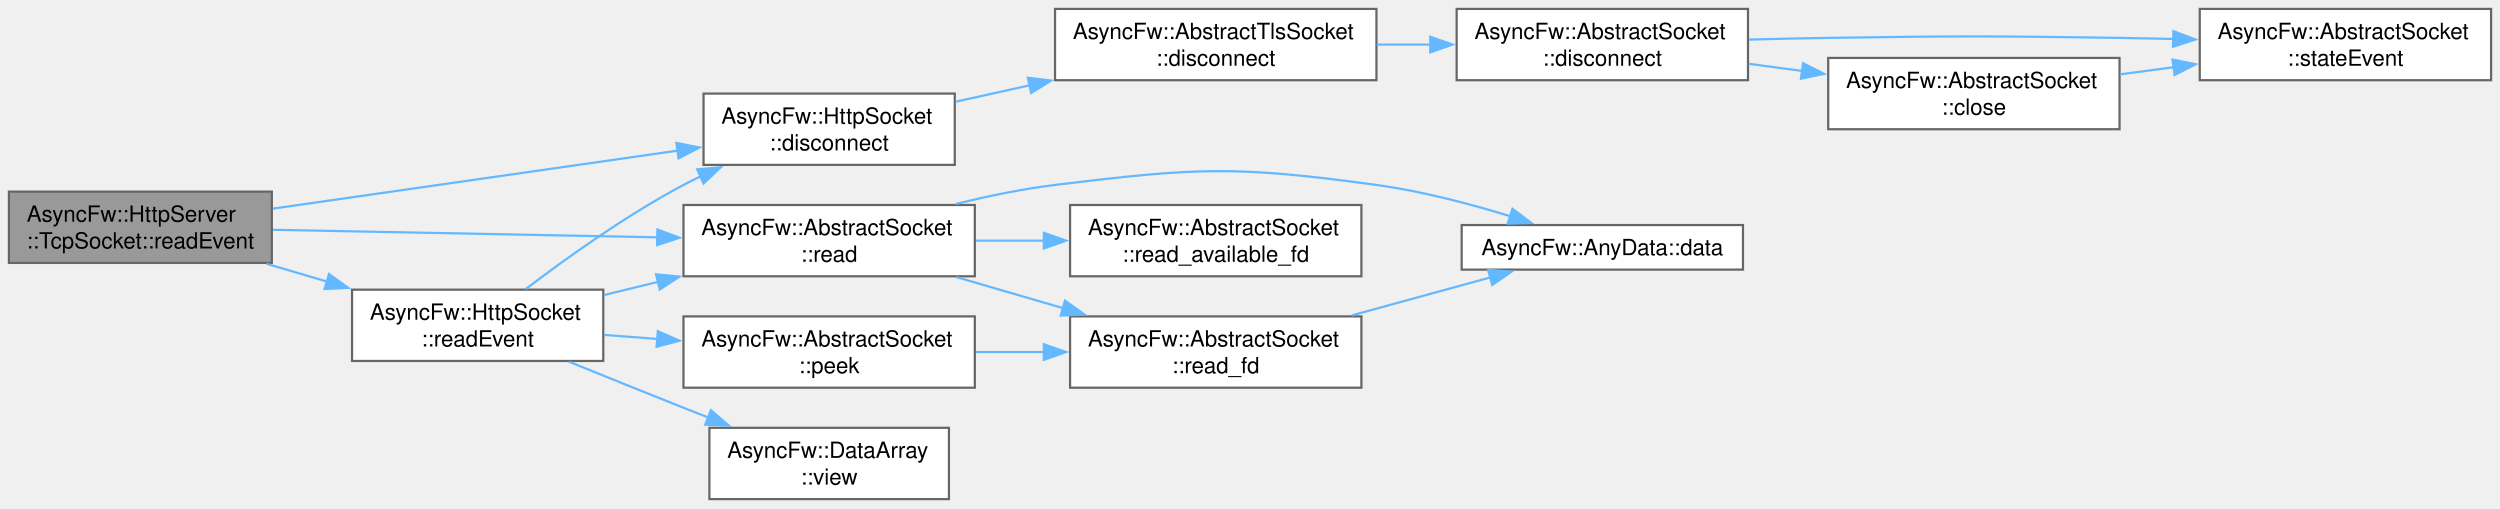
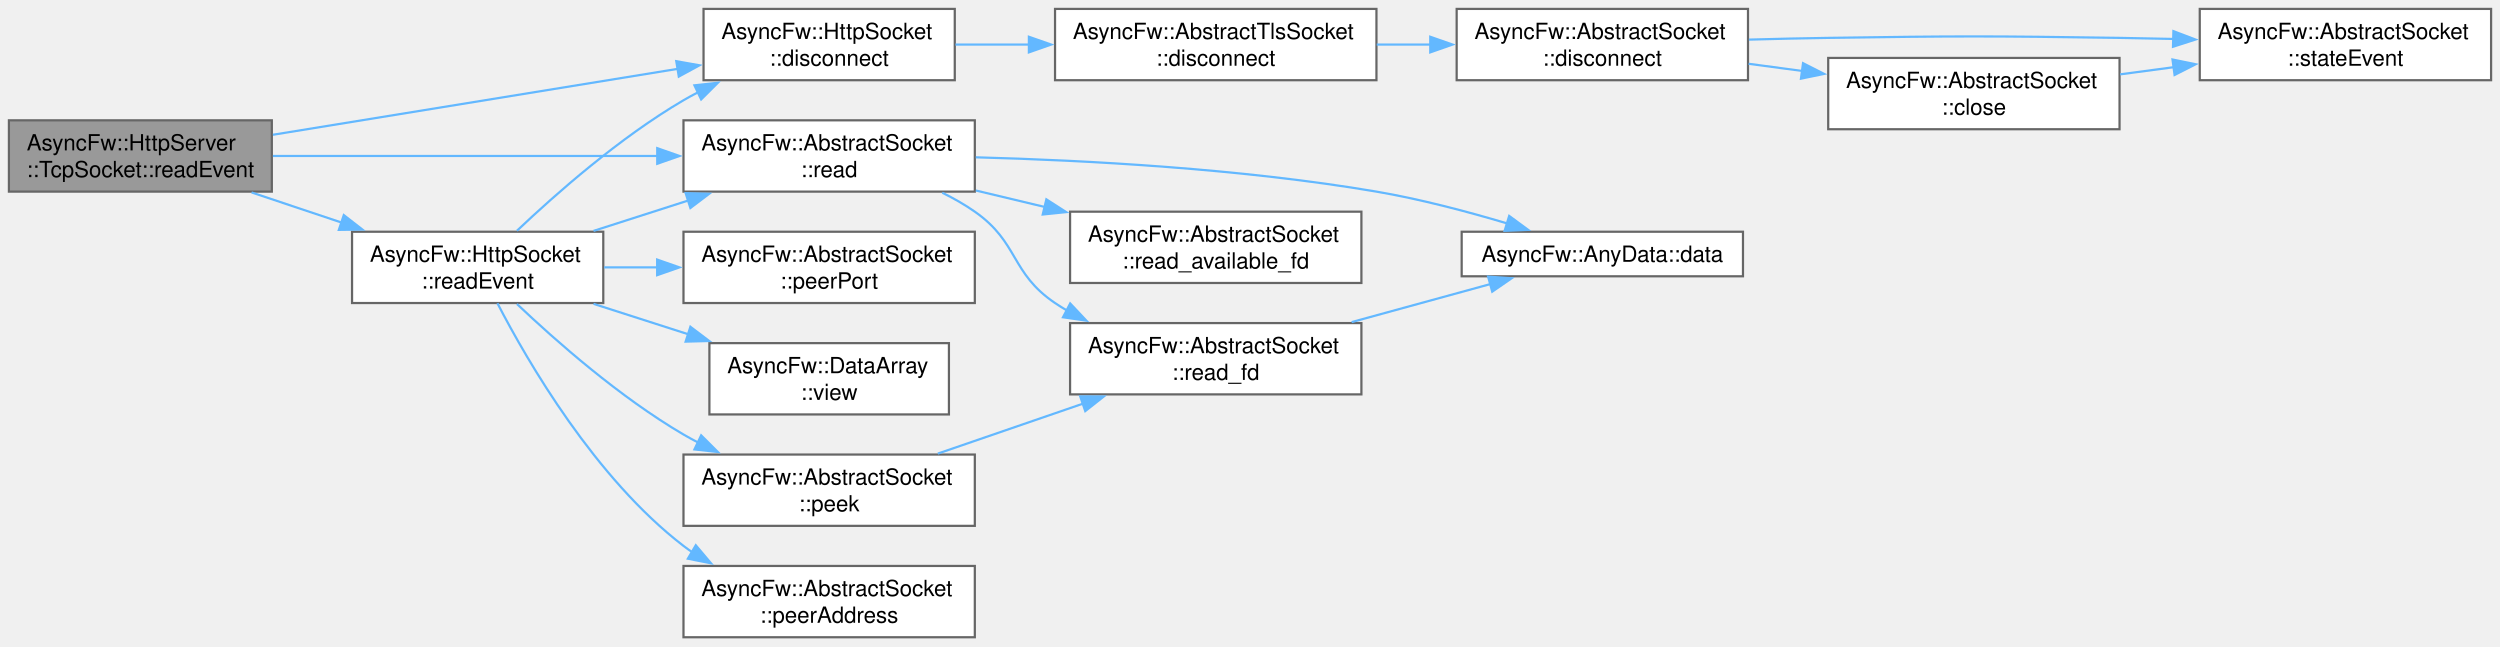
- <svg xmlns="http://www.w3.org/2000/svg" xmlns:xlink="http://www.w3.org/1999/xlink" width="1122pt" height="228pt" viewBox="0.00 0.00 1122.00 228.00">
-   <g id="graph0" class="graph" transform="scale(1 1) rotate(0) translate(4 224)">
+ <svg xmlns="http://www.w3.org/2000/svg" xmlns:xlink="http://www.w3.org/1999/xlink" width="1122pt" height="290pt" viewBox="0.00 0.00 1122.00 290.00">
+   <g id="graph0" class="graph" transform="scale(1 1) rotate(0) translate(4 286)">
    <g id="Node000001" class="node">
      <g id="a_Node000001">
        <a xlink:title="Triggered when new raw data is available in the socket for reading.   Overrides the base behavior to ...">
-           <polygon fill="#999999" stroke="#666666" points="118,-138 0,-138 0,-106 118,-106 118,-138" />
-           <text xml:space="preserve" text-anchor="start" x="8" y="-124.5" font-family="Helvetica,sans-Serif" font-size="10.00">AsyncFw::HttpServer</text>
-           <text xml:space="preserve" text-anchor="middle" x="59" y="-112.5" font-family="Helvetica,sans-Serif" font-size="10.00">::TcpSocket::readEvent</text>
+           <polygon fill="#999999" stroke="#666666" points="118,-232 0,-232 0,-200 118,-200 118,-232" />
+           <text xml:space="preserve" text-anchor="start" x="8" y="-218.5" font-family="Helvetica,sans-Serif" font-size="10.00">AsyncFw::HttpServer</text>
+           <text xml:space="preserve" text-anchor="middle" x="59" y="-206.5" font-family="Helvetica,sans-Serif" font-size="10.00">::TcpSocket::readEvent</text>
        </a>
      </g>
    </g>
    <g id="Node000002" class="node">
      <g id="a_Node000002">
        <a xlink:href="classAsyncFw_1_1HttpSocket.html#a33dadd18584b3b2b76a02dffa0a831fb" target="_top" xlink:title="Shuts down the active TLS session gracefully via SSL_shutdown() before terminating the network pipe.">
-           <polygon fill="white" stroke="#666666" points="424.5,-182 311.75,-182 311.75,-150 424.5,-150 424.5,-182" />
-           <text xml:space="preserve" text-anchor="start" x="319.75" y="-168.5" font-family="Helvetica,sans-Serif" font-size="10.00">AsyncFw::HttpSocket</text>
-           <text xml:space="preserve" text-anchor="middle" x="368.12" y="-156.5" font-family="Helvetica,sans-Serif" font-size="10.00">::disconnect</text>
+           <polygon fill="white" stroke="#666666" points="424.5,-282 311.75,-282 311.75,-250 424.5,-250 424.5,-282" />
+           <text xml:space="preserve" text-anchor="start" x="319.75" y="-268.5" font-family="Helvetica,sans-Serif" font-size="10.00">AsyncFw::HttpSocket</text>
+           <text xml:space="preserve" text-anchor="middle" x="368.12" y="-256.5" font-family="Helvetica,sans-Serif" font-size="10.00">::disconnect</text>
        </a>
      </g>
    </g>
    <g id="edge1_Node000001_Node000002" class="edge">
      <g id="a_edge1_Node000001_Node000002">
        <a xlink:title=" ">
-           <path fill="none" stroke="#63b8ff" d="M118.49,-130.38C170.32,-137.81 245.98,-148.64 300.21,-156.41" />
-           <polygon fill="#63b8ff" stroke="#63b8ff" points="299.55,-159.85 309.94,-157.81 300.54,-152.92 299.55,-159.85" />
+           <path fill="none" stroke="#63b8ff" d="M118.49,-225.52C170.32,-233.96 245.98,-246.28 300.21,-255.11" />
+           <polygon fill="#63b8ff" stroke="#63b8ff" points="299.51,-258.54 309.94,-256.69 300.64,-251.63 299.51,-258.54" />
        </a>
      </g>
    </g>
    <g id="Node000007" class="node">
      <g id="a_Node000007">
        <a xlink:href="classAsyncFw_1_1AbstractSocket.html#a374dd4ce66bfcc8a6dcf40b4ba552828" target="_top" xlink:title="Reads incoming data into a raw byte buffer up to a specified maximum size.">
-           <polygon fill="white" stroke="#666666" points="433.5,-132 302.75,-132 302.75,-100 433.5,-100 433.5,-132" />
-           <text xml:space="preserve" text-anchor="start" x="310.75" y="-118.5" font-family="Helvetica,sans-Serif" font-size="10.00">AsyncFw::AbstractSocket</text>
-           <text xml:space="preserve" text-anchor="middle" x="368.12" y="-106.5" font-family="Helvetica,sans-Serif" font-size="10.00">::read</text>
+           <polygon fill="white" stroke="#666666" points="433.5,-232 302.75,-232 302.75,-200 433.5,-200 433.5,-232" />
+           <text xml:space="preserve" text-anchor="start" x="310.75" y="-218.5" font-family="Helvetica,sans-Serif" font-size="10.00">AsyncFw::AbstractSocket</text>
+           <text xml:space="preserve" text-anchor="middle" x="368.12" y="-206.5" font-family="Helvetica,sans-Serif" font-size="10.00">::read</text>
        </a>
      </g>
    </g>
    <g id="edge7_Node000001_Node000007" class="edge">
      <g id="a_edge7_Node000001_Node000007">
        <a xlink:title=" ">
-           <path fill="none" stroke="#63b8ff" d="M118.49,-120.86C167.46,-119.9 237.69,-118.53 291.03,-117.49" />
-           <polygon fill="#63b8ff" stroke="#63b8ff" points="291.04,-120.99 300.97,-117.29 290.9,-113.99 291.04,-120.99" />
+           <path fill="none" stroke="#63b8ff" d="M118.49,-216C167.46,-216 237.69,-216 291.03,-216" />
+           <polygon fill="#63b8ff" stroke="#63b8ff" points="290.97,-219.5 300.97,-216 290.97,-212.5 290.97,-219.5" />
        </a>
      </g>
    </g>
    <g id="Node000011" class="node">
      <g id="a_Node000011">
        <a xlink:href="classAsyncFw_1_1HttpSocket.html#a7163448458d68f433dbdb214a6175be3" target="_top" xlink:title="Called when there is data to read.">
-           <polygon fill="white" stroke="#666666" points="266.75,-94 154,-94 154,-62 266.75,-62 266.75,-94" />
-           <text xml:space="preserve" text-anchor="start" x="162" y="-80.5" font-family="Helvetica,sans-Serif" font-size="10.00">AsyncFw::HttpSocket</text>
-           <text xml:space="preserve" text-anchor="middle" x="210.38" y="-68.5" font-family="Helvetica,sans-Serif" font-size="10.00">::readEvent</text>
+           <polygon fill="white" stroke="#666666" points="266.75,-182 154,-182 154,-150 266.75,-150 266.75,-182" />
+           <text xml:space="preserve" text-anchor="start" x="162" y="-168.5" font-family="Helvetica,sans-Serif" font-size="10.00">AsyncFw::HttpSocket</text>
+           <text xml:space="preserve" text-anchor="middle" x="210.38" y="-156.5" font-family="Helvetica,sans-Serif" font-size="10.00">::readEvent</text>
        </a>
      </g>
    </g>
    <g id="edge12_Node000001_Node000011" class="edge">
      <g id="a_edge12_Node000001_Node000011">
        <a xlink:title=" ">
-           <path fill="none" stroke="#63b8ff" d="M115.62,-105.62C124.47,-103.01 133.7,-100.29 142.76,-97.62" />
-           <polygon fill="#63b8ff" stroke="#63b8ff" points="143.65,-101.01 152.25,-94.83 141.67,-94.29 143.65,-101.01" />
+           <path fill="none" stroke="#63b8ff" d="M108.91,-199.63C121.87,-195.29 136.01,-190.56 149.48,-186.05" />
+           <polygon fill="#63b8ff" stroke="#63b8ff" points="150.29,-189.47 158.66,-182.97 148.07,-182.83 150.29,-189.47" />
        </a>
      </g>
    </g>
    <g id="Node000003" class="node">
      <g id="a_Node000003">
        <a xlink:href="classAsyncFw_1_1AbstractTlsSocket.html#af52f94f709ab74eace61da79cbd8af7d" target="_top" xlink:title="Shuts down the active TLS session gracefully via SSL_shutdown() before terminating the network pipe.">
-           <polygon fill="white" stroke="#666666" points="613.75,-220 469.5,-220 469.5,-188 613.75,-188 613.75,-220" />
-           <text xml:space="preserve" text-anchor="start" x="477.5" y="-206.5" font-family="Helvetica,sans-Serif" font-size="10.00">AsyncFw::AbstractTlsSocket</text>
-           <text xml:space="preserve" text-anchor="middle" x="541.62" y="-194.5" font-family="Helvetica,sans-Serif" font-size="10.00">::disconnect</text>
+           <polygon fill="white" stroke="#666666" points="613.75,-282 469.5,-282 469.5,-250 613.75,-250 613.75,-282" />
+           <text xml:space="preserve" text-anchor="start" x="477.5" y="-268.5" font-family="Helvetica,sans-Serif" font-size="10.00">AsyncFw::AbstractTlsSocket</text>
+           <text xml:space="preserve" text-anchor="middle" x="541.62" y="-256.5" font-family="Helvetica,sans-Serif" font-size="10.00">::disconnect</text>
        </a>
      </g>
    </g>
    <g id="edge2_Node000002_Node000003" class="edge">
      <g id="a_edge2_Node000002_Node000003">
        <a xlink:title=" ">
-           <path fill="none" stroke="#63b8ff" d="M424.81,-178.34C435.44,-180.69 446.79,-183.21 458.06,-185.7" />
-           <polygon fill="#63b8ff" stroke="#63b8ff" points="457.27,-189.12 467.79,-187.86 458.79,-182.28 457.27,-189.12" />
+           <path fill="none" stroke="#63b8ff" d="M424.81,-266C435.44,-266 446.79,-266 458.06,-266" />
+           <polygon fill="#63b8ff" stroke="#63b8ff" points="457.76,-269.5 467.76,-266 457.76,-262.5 457.76,-269.5" />
        </a>
      </g>
    </g>
    <g id="Node000004" class="node">
      <g id="a_Node000004">
        <a xlink:href="classAsyncFw_1_1AbstractSocket.html#a96c331ff22db7a34923c34f575075e6a" target="_top" xlink:title="Disconnects the socket from the remote host gracefully.">
-           <polygon fill="white" stroke="#666666" points="780.5,-220 649.75,-220 649.75,-188 780.5,-188 780.5,-220" />
-           <text xml:space="preserve" text-anchor="start" x="657.75" y="-206.5" font-family="Helvetica,sans-Serif" font-size="10.00">AsyncFw::AbstractSocket</text>
-           <text xml:space="preserve" text-anchor="middle" x="715.12" y="-194.5" font-family="Helvetica,sans-Serif" font-size="10.00">::disconnect</text>
+           <polygon fill="white" stroke="#666666" points="780.5,-282 649.75,-282 649.75,-250 780.5,-250 780.5,-282" />
+           <text xml:space="preserve" text-anchor="start" x="657.75" y="-268.5" font-family="Helvetica,sans-Serif" font-size="10.00">AsyncFw::AbstractSocket</text>
+           <text xml:space="preserve" text-anchor="middle" x="715.12" y="-256.5" font-family="Helvetica,sans-Serif" font-size="10.00">::disconnect</text>
        </a>
      </g>
    </g>
    <g id="edge3_Node000003_Node000004" class="edge">
      <g id="a_edge3_Node000003_Node000004">
        <a xlink:title=" ">
-           <path fill="none" stroke="#63b8ff" d="M613.87,-204C621.87,-204 630.05,-204 638.12,-204" />
-           <polygon fill="#63b8ff" stroke="#63b8ff" points="637.9,-207.5 647.9,-204 637.9,-200.5 637.9,-207.5" />
+           <path fill="none" stroke="#63b8ff" d="M613.87,-266C621.87,-266 630.05,-266 638.12,-266" />
+           <polygon fill="#63b8ff" stroke="#63b8ff" points="637.9,-269.5 647.9,-266 637.9,-262.5 637.9,-269.5" />
        </a>
      </g>
    </g>
    <g id="Node000005" class="node">
      <g id="a_Node000005">
        <a xlink:href="classAsyncFw_1_1AbstractSocket.html#a77c0a9ea7c5061c406673bbe8b18d60d" target="_top" xlink:title="Closes the network connection and unsubscribes from thread polling events.">
-           <polygon fill="white" stroke="#666666" points="947.25,-198 816.5,-198 816.5,-166 947.25,-166 947.25,-198" />
-           <text xml:space="preserve" text-anchor="start" x="824.5" y="-184.5" font-family="Helvetica,sans-Serif" font-size="10.00">AsyncFw::AbstractSocket</text>
-           <text xml:space="preserve" text-anchor="middle" x="881.88" y="-172.5" font-family="Helvetica,sans-Serif" font-size="10.00">::close</text>
+           <polygon fill="white" stroke="#666666" points="947.25,-260 816.5,-260 816.5,-228 947.25,-228 947.25,-260" />
+           <text xml:space="preserve" text-anchor="start" x="824.5" y="-246.5" font-family="Helvetica,sans-Serif" font-size="10.00">AsyncFw::AbstractSocket</text>
+           <text xml:space="preserve" text-anchor="middle" x="881.88" y="-234.5" font-family="Helvetica,sans-Serif" font-size="10.00">::close</text>
        </a>
      </g>
    </g>
    <g id="edge4_Node000004_Node000005" class="edge">
      <g id="a_edge4_Node000004_Node000005">
        <a xlink:title=" ">
-           <path fill="none" stroke="#63b8ff" d="M780.77,-195.37C788.67,-194.31 796.8,-193.23 804.85,-192.15" />
-           <polygon fill="#63b8ff" stroke="#63b8ff" points="805.2,-195.64 814.65,-190.84 804.27,-188.7 805.2,-195.64" />
+           <path fill="none" stroke="#63b8ff" d="M780.77,-257.37C788.67,-256.31 796.8,-255.23 804.85,-254.15" />
+           <polygon fill="#63b8ff" stroke="#63b8ff" points="805.2,-257.64 814.65,-252.84 804.27,-250.7 805.2,-257.64" />
        </a>
      </g>
    </g>
    <g id="Node000006" class="node">
      <g id="a_Node000006">
        <a xlink:href="classAsyncFw_1_1AbstractSocket.html#a5db12267a6d2241e81f570463f2d7ef5" target="_top" xlink:title="Called when the connection state changes.">
-           <polygon fill="white" stroke="#666666" points="1114,-220 983.25,-220 983.25,-188 1114,-188 1114,-220" />
-           <text xml:space="preserve" text-anchor="start" x="991.25" y="-206.5" font-family="Helvetica,sans-Serif" font-size="10.00">AsyncFw::AbstractSocket</text>
-           <text xml:space="preserve" text-anchor="middle" x="1048.62" y="-194.5" font-family="Helvetica,sans-Serif" font-size="10.00">::stateEvent</text>
+           <polygon fill="white" stroke="#666666" points="1114,-282 983.25,-282 983.25,-250 1114,-250 1114,-282" />
+           <text xml:space="preserve" text-anchor="start" x="991.25" y="-268.5" font-family="Helvetica,sans-Serif" font-size="10.00">AsyncFw::AbstractSocket</text>
+           <text xml:space="preserve" text-anchor="middle" x="1048.62" y="-256.5" font-family="Helvetica,sans-Serif" font-size="10.00">::stateEvent</text>
        </a>
      </g>
    </g>
    <g id="edge6_Node000004_Node000006" class="edge">
      <g id="a_edge6_Node000004_Node000006">
        <a xlink:title=" ">
-           <path fill="none" stroke="#63b8ff" d="M780.91,-206.22C792.75,-206.55 804.99,-206.83 816.5,-207 874.6,-207.87 889.15,-207.87 947.25,-207 955.07,-206.88 963.23,-206.72 971.37,-206.52" />
-           <polygon fill="#63b8ff" stroke="#63b8ff" points="971.42,-210.02 981.32,-206.26 971.24,-203.02 971.42,-210.02" />
+           <path fill="none" stroke="#63b8ff" d="M780.91,-268.22C792.75,-268.55 804.99,-268.83 816.5,-269 874.6,-269.87 889.15,-269.87 947.25,-269 955.07,-268.88 963.23,-268.72 971.37,-268.52" />
+           <polygon fill="#63b8ff" stroke="#63b8ff" points="971.42,-272.02 981.32,-268.26 971.24,-265.02 971.42,-272.02" />
        </a>
      </g>
    </g>
    <g id="edge5_Node000005_Node000006" class="edge">
      <g id="a_edge5_Node000005_Node000006">
        <a xlink:title=" ">
-           <path fill="none" stroke="#63b8ff" d="M947.52,-190.63C955.42,-191.69 963.55,-192.77 971.6,-193.85" />
-           <polygon fill="#63b8ff" stroke="#63b8ff" points="971.02,-197.3 981.4,-195.16 971.95,-190.36 971.02,-197.3" />
+           <path fill="none" stroke="#63b8ff" d="M947.52,-252.63C955.42,-253.69 963.55,-254.77 971.6,-255.85" />
+           <polygon fill="#63b8ff" stroke="#63b8ff" points="971.02,-259.3 981.4,-257.16 971.95,-252.36 971.02,-259.3" />
        </a>
      </g>
    </g>
    <g id="Node000008" class="node">
      <g id="a_Node000008">
        <a xlink:href="structAsyncFw_1_1AnyData.html#aa6d2c3488a44e34e25a0971b01a27b3c" target="_top" xlink:title="Type-safely extracts and returns the stored data value.">
-           <polygon fill="white" stroke="#666666" points="778.25,-123 652,-123 652,-103 778.25,-103 778.25,-123" />
-           <text xml:space="preserve" text-anchor="middle" x="715.12" y="-109.5" font-family="Helvetica,sans-Serif" font-size="10.00">AsyncFw::AnyData::data</text>
+           <polygon fill="white" stroke="#666666" points="778.25,-182 652,-182 652,-162 778.25,-162 778.25,-182" />
+           <text xml:space="preserve" text-anchor="middle" x="715.12" y="-168.5" font-family="Helvetica,sans-Serif" font-size="10.00">AsyncFw::AnyData::data</text>
        </a>
      </g>
    </g>
    <g id="edge8_Node000007_Node000008" class="edge">
      <g id="a_edge8_Node000007_Node000008">
        <a xlink:title=" ">
-           <path fill="none" stroke="#63b8ff" d="M424.94,-132.46C439.33,-136 454.88,-139.21 469.5,-141 533.13,-148.81 550.23,-149.69 613.75,-141 633.94,-138.24 655.79,-132.49 673.93,-126.91" />
-           <polygon fill="#63b8ff" stroke="#63b8ff" points="674.79,-130.31 683.26,-123.95 672.67,-123.64 674.79,-130.31" />
+           <path fill="none" stroke="#63b8ff" d="M433.93,-215.4C483.48,-214.07 553.33,-210.29 613.75,-200 633.3,-196.67 654.51,-191.06 672.38,-185.73" />
+           <polygon fill="#63b8ff" stroke="#63b8ff" points="673.32,-189.1 681.86,-182.83 671.27,-182.41 673.32,-189.1" />
        </a>
      </g>
    </g>
    <g id="Node000009" class="node">
      <g id="a_Node000009">
        <a xlink:href="classAsyncFw_1_1AbstractSocket.html#a64ec81f99806967d9244337b88ae03ba" target="_top" xlink:title="Low-level system call that checks whether a file descriptor contains data.">
-           <polygon fill="white" stroke="#666666" points="607,-132 476.25,-132 476.25,-100 607,-100 607,-132" />
-           <text xml:space="preserve" text-anchor="start" x="484.25" y="-118.5" font-family="Helvetica,sans-Serif" font-size="10.00">AsyncFw::AbstractSocket</text>
-           <text xml:space="preserve" text-anchor="middle" x="541.62" y="-106.5" font-family="Helvetica,sans-Serif" font-size="10.00">::read_available_fd</text>
+           <polygon fill="white" stroke="#666666" points="607,-191 476.25,-191 476.25,-159 607,-159 607,-191" />
+           <text xml:space="preserve" text-anchor="start" x="484.25" y="-177.5" font-family="Helvetica,sans-Serif" font-size="10.00">AsyncFw::AbstractSocket</text>
+           <text xml:space="preserve" text-anchor="middle" x="541.62" y="-165.5" font-family="Helvetica,sans-Serif" font-size="10.00">::read_available_fd</text>
        </a>
      </g>
    </g>
    <g id="edge9_Node000007_Node000009" class="edge">
      <g id="a_edge9_Node000007_Node000009">
        <a xlink:title=" ">
-           <path fill="none" stroke="#63b8ff" d="M433.96,-116C443.95,-116 454.35,-116 464.56,-116" />
-           <polygon fill="#63b8ff" stroke="#63b8ff" points="464.47,-119.5 474.47,-116 464.47,-112.5 464.47,-119.5" />
+           <path fill="none" stroke="#63b8ff" d="M433.96,-200.5C444.06,-198.08 454.58,-195.57 464.89,-193.11" />
+           <polygon fill="#63b8ff" stroke="#63b8ff" points="465.6,-196.54 474.51,-190.81 463.97,-189.73 465.6,-196.54" />
        </a>
      </g>
    </g>
    <g id="Node000010" class="node">
      <g id="a_Node000010">
        <a xlink:href="classAsyncFw_1_1AbstractSocket.html#acb6850773f2a617d9beb1bac6f0bf2f0" target="_top" xlink:title="Low-level native operating system read operation proxying requests directly down to the fd handle.">
-           <polygon fill="white" stroke="#666666" points="607,-82 476.25,-82 476.25,-50 607,-50 607,-82" />
-           <text xml:space="preserve" text-anchor="start" x="484.25" y="-68.5" font-family="Helvetica,sans-Serif" font-size="10.00">AsyncFw::AbstractSocket</text>
-           <text xml:space="preserve" text-anchor="middle" x="541.62" y="-56.5" font-family="Helvetica,sans-Serif" font-size="10.00">::read_fd</text>
+           <polygon fill="white" stroke="#666666" points="607,-141 476.25,-141 476.25,-109 607,-109 607,-141" />
+           <text xml:space="preserve" text-anchor="start" x="484.25" y="-127.5" font-family="Helvetica,sans-Serif" font-size="10.00">AsyncFw::AbstractSocket</text>
+           <text xml:space="preserve" text-anchor="middle" x="541.62" y="-115.5" font-family="Helvetica,sans-Serif" font-size="10.00">::read_fd</text>
        </a>
      </g>
    </g>
    <g id="edge10_Node000007_Node000010" class="edge">
      <g id="a_edge10_Node000007_Node000010">
        <a xlink:title=" ">
-           <path fill="none" stroke="#63b8ff" d="M425.28,-99.63C440.6,-95.16 457.35,-90.28 473.23,-85.65" />
-           <polygon fill="#63b8ff" stroke="#63b8ff" points="473.98,-89.08 482.6,-82.92 472.02,-82.36 473.98,-89.08" />
+           <path fill="none" stroke="#63b8ff" d="M418.89,-199.51C424.01,-196.99 428.98,-194.16 433.5,-191 453.37,-177.1 449.41,-163.57 469.5,-150 471.29,-148.79 473.14,-147.63 475.05,-146.53" />
+           <polygon fill="#63b8ff" stroke="#63b8ff" points="476.3,-149.82 483.56,-142.1 473.07,-143.61 476.3,-149.82" />
        </a>
      </g>
    </g>
    <g id="edge11_Node000010_Node000008" class="edge">
      <g id="a_edge11_Node000010_Node000008">
        <a xlink:title=" ">
-           <path fill="none" stroke="#63b8ff" d="M602.61,-82.44C622.96,-88.01 645.44,-94.18 664.85,-99.5" />
-           <polygon fill="#63b8ff" stroke="#63b8ff" points="663.86,-102.85 674.43,-102.12 665.71,-96.1 663.86,-102.85" />
+           <path fill="none" stroke="#63b8ff" d="M602.61,-141.44C622.96,-147.01 645.44,-153.18 664.85,-158.5" />
+           <polygon fill="#63b8ff" stroke="#63b8ff" points="663.86,-161.85 674.43,-161.12 665.71,-155.1 663.86,-161.85" />
        </a>
      </g>
    </g>
    <g id="edge13_Node000011_Node000002" class="edge">
      <g id="a_edge13_Node000011_Node000002">
        <a xlink:title=" ">
-           <path fill="none" stroke="#63b8ff" d="M231.9,-94.23C249.87,-107.91 277.04,-127.38 302.75,-141 305.25,-142.33 307.84,-143.62 310.48,-144.88" />
-           <polygon fill="#63b8ff" stroke="#63b8ff" points="308.89,-148 319.44,-148.91 311.76,-141.61 308.89,-148" />
-         </a>
-       </g>
-     </g>
-     <g id="edge16_Node000011_Node000007" class="edge">
-       <g id="a_edge16_Node000011_Node000007">
-         <a xlink:title=" ">
-           <path fill="none" stroke="#63b8ff" d="M267.16,-91.61C275.03,-93.53 283.21,-95.53 291.37,-97.52" />
-           <polygon fill="#63b8ff" stroke="#63b8ff" points="290.43,-100.89 300.97,-99.86 292.09,-94.09 290.43,-100.89" />
+           <path fill="none" stroke="#63b8ff" d="M228,-182.43C245.44,-198.96 274.22,-224.33 302.75,-241 304.89,-242.25 307.11,-243.47 309.38,-244.64" />
+           <polygon fill="#63b8ff" stroke="#63b8ff" points="307.66,-247.7 318.19,-248.86 310.68,-241.38 307.66,-247.7" />
+         </a>
+       </g>
+     </g>
+     <g id="edge18_Node000011_Node000007" class="edge">
+       <g id="a_edge18_Node000011_Node000007">
+         <a xlink:title=" ">
+           <path fill="none" stroke="#63b8ff" d="M262.37,-182.37C276.02,-186.75 290.92,-191.54 305.09,-196.08" />
+           <polygon fill="#63b8ff" stroke="#63b8ff" points="303.71,-199.32 314.3,-199.04 305.85,-192.65 303.71,-199.32" />
        </a>
      </g>
    </g>
    <g id="Node000012" class="node">
      <g id="a_Node000012">
        <a xlink:href="classAsyncFw_1_1AbstractSocket.html#a3f4a74f0ab83d096bd37118bb28d8654" target="_top" xlink:title="Non-destructively inspects the internal unread data buffer without consuming it.">
          <polygon fill="white" stroke="#666666" points="433.5,-82 302.75,-82 302.75,-50 433.5,-50 433.5,-82" />
          <text xml:space="preserve" text-anchor="start" x="310.75" y="-68.5" font-family="Helvetica,sans-Serif" font-size="10.00">AsyncFw::AbstractSocket</text>
          <text xml:space="preserve" text-anchor="middle" x="368.12" y="-56.5" font-family="Helvetica,sans-Serif" font-size="10.00">::peek</text>
        </a>
      </g>
    </g>
    <g id="edge14_Node000011_Node000012" class="edge">
      <g id="a_edge14_Node000011_Node000012">
        <a xlink:title=" ">
-           <path fill="none" stroke="#63b8ff" d="M267.16,-73.7C274.94,-73.1 283.03,-72.48 291.09,-71.86" />
-           <polygon fill="#63b8ff" stroke="#63b8ff" points="291.23,-75.36 300.93,-71.1 290.69,-68.38 291.23,-75.36" />
+           <path fill="none" stroke="#63b8ff" d="M228,-149.57C245.44,-133.04 274.22,-107.67 302.75,-91 304.89,-89.75 307.11,-88.53 309.38,-87.36" />
+           <polygon fill="#63b8ff" stroke="#63b8ff" points="310.68,-90.62 318.19,-83.14 307.66,-84.3 310.68,-90.62" />
        </a>
      </g>
    </g>
    <g id="Node000013" class="node">
      <g id="a_Node000013">
+         <a xlink:href="classAsyncFw_1_1AbstractSocket.html#ab05320fcb1c111e06a56587b4abbb639" target="_top" xlink:title="Return remote peer destination IP address string.">
+           <polygon fill="white" stroke="#666666" points="433.5,-32 302.75,-32 302.75,0 433.5,0 433.5,-32" />
+           <text xml:space="preserve" text-anchor="start" x="310.75" y="-18.5" font-family="Helvetica,sans-Serif" font-size="10.00">AsyncFw::AbstractSocket</text>
+           <text xml:space="preserve" text-anchor="middle" x="368.12" y="-6.5" font-family="Helvetica,sans-Serif" font-size="10.00">::peerAddress</text>
+         </a>
+       </g>
+     </g>
+     <g id="edge16_Node000011_Node000013" class="edge">
+       <g id="a_edge16_Node000011_Node000013">
+         <a xlink:title=" ">
+           <path fill="none" stroke="#63b8ff" d="M219.24,-149.9C232.83,-123.64 263.1,-71.46 302.75,-41 304.06,-40 305.41,-39.03 306.8,-38.09" />
+           <polygon fill="#63b8ff" stroke="#63b8ff" points="308.27,-41.29 315.1,-33.2 304.71,-35.26 308.27,-41.29" />
+         </a>
+       </g>
+     </g>
+     <g id="Node000014" class="node">
+       <g id="a_Node000014">
+         <a xlink:href="classAsyncFw_1_1AbstractSocket.html#aa91adbe0ea3297083d63e26531daa266" target="_top" xlink:title="Return local network port bound to this socket interface.">
+           <polygon fill="white" stroke="#666666" points="433.5,-182 302.75,-182 302.75,-150 433.5,-150 433.5,-182" />
+           <text xml:space="preserve" text-anchor="start" x="310.75" y="-168.5" font-family="Helvetica,sans-Serif" font-size="10.00">AsyncFw::AbstractSocket</text>
+           <text xml:space="preserve" text-anchor="middle" x="368.12" y="-156.5" font-family="Helvetica,sans-Serif" font-size="10.00">::peerPort</text>
+         </a>
+       </g>
+     </g>
+     <g id="edge17_Node000011_Node000014" class="edge">
+       <g id="a_edge17_Node000011_Node000014">
+         <a xlink:title=" ">
+           <path fill="none" stroke="#63b8ff" d="M267.16,-166C274.94,-166 283.03,-166 291.09,-166" />
+           <polygon fill="#63b8ff" stroke="#63b8ff" points="290.93,-169.5 300.93,-166 290.93,-162.5 290.93,-169.5" />
+         </a>
+       </g>
+     </g>
+     <g id="Node000015" class="node">
+       <g id="a_Node000015">
        <a xlink:href="classAsyncFw_1_1DataArray.html#a5406261e5730adfa64e4d0bbd0083e31" target="_top" xlink:title="Creates a lightweight, non-allocating view slicing a sub-region of this byte array.">
-           <polygon fill="white" stroke="#666666" points="421.88,-32 314.38,-32 314.38,0 421.88,0 421.88,-32" />
-           <text xml:space="preserve" text-anchor="start" x="322.38" y="-18.5" font-family="Helvetica,sans-Serif" font-size="10.00">AsyncFw::DataArray</text>
-           <text xml:space="preserve" text-anchor="middle" x="368.12" y="-6.5" font-family="Helvetica,sans-Serif" font-size="10.00">::view</text>
-         </a>
-       </g>
-     </g>
-     <g id="edge17_Node000011_Node000013" class="edge">
-       <g id="a_edge17_Node000011_Node000013">
-         <a xlink:title=" ">
-           <path fill="none" stroke="#63b8ff" d="M251.36,-61.67C267.32,-55.18 285.89,-47.69 302.75,-41 306.37,-39.56 310.11,-38.09 313.88,-36.61" />
-           <polygon fill="#63b8ff" stroke="#63b8ff" points="315.05,-39.91 323.09,-33.01 312.5,-33.39 315.05,-39.91" />
+           <polygon fill="white" stroke="#666666" points="421.88,-132 314.38,-132 314.38,-100 421.88,-100 421.88,-132" />
+           <text xml:space="preserve" text-anchor="start" x="322.38" y="-118.5" font-family="Helvetica,sans-Serif" font-size="10.00">AsyncFw::DataArray</text>
+           <text xml:space="preserve" text-anchor="middle" x="368.12" y="-106.5" font-family="Helvetica,sans-Serif" font-size="10.00">::view</text>
+         </a>
+       </g>
+     </g>
+     <g id="edge19_Node000011_Node000015" class="edge">
+       <g id="a_edge19_Node000011_Node000015">
+         <a xlink:title=" ">
+           <path fill="none" stroke="#63b8ff" d="M262.37,-149.63C276.02,-145.25 290.92,-140.46 305.09,-135.92" />
+           <polygon fill="#63b8ff" stroke="#63b8ff" points="305.85,-139.35 314.3,-132.96 303.71,-132.68 305.85,-139.35" />
        </a>
      </g>
    </g>
    <g id="edge15_Node000012_Node000010" class="edge">
      <g id="a_edge15_Node000012_Node000010">
        <a xlink:title=" ">
-           <path fill="none" stroke="#63b8ff" d="M433.96,-66C443.95,-66 454.35,-66 464.56,-66" />
-           <polygon fill="#63b8ff" stroke="#63b8ff" points="464.47,-69.5 474.47,-66 464.47,-62.5 464.47,-69.5" />
+           <path fill="none" stroke="#63b8ff" d="M416.9,-82.43C437.07,-89.37 460.75,-97.52 481.97,-104.82" />
+           <polygon fill="#63b8ff" stroke="#63b8ff" points="480.79,-108.12 491.38,-108.06 483.06,-101.5 480.79,-108.12" />
        </a>
      </g>
    </g>
  </g>
</svg>
